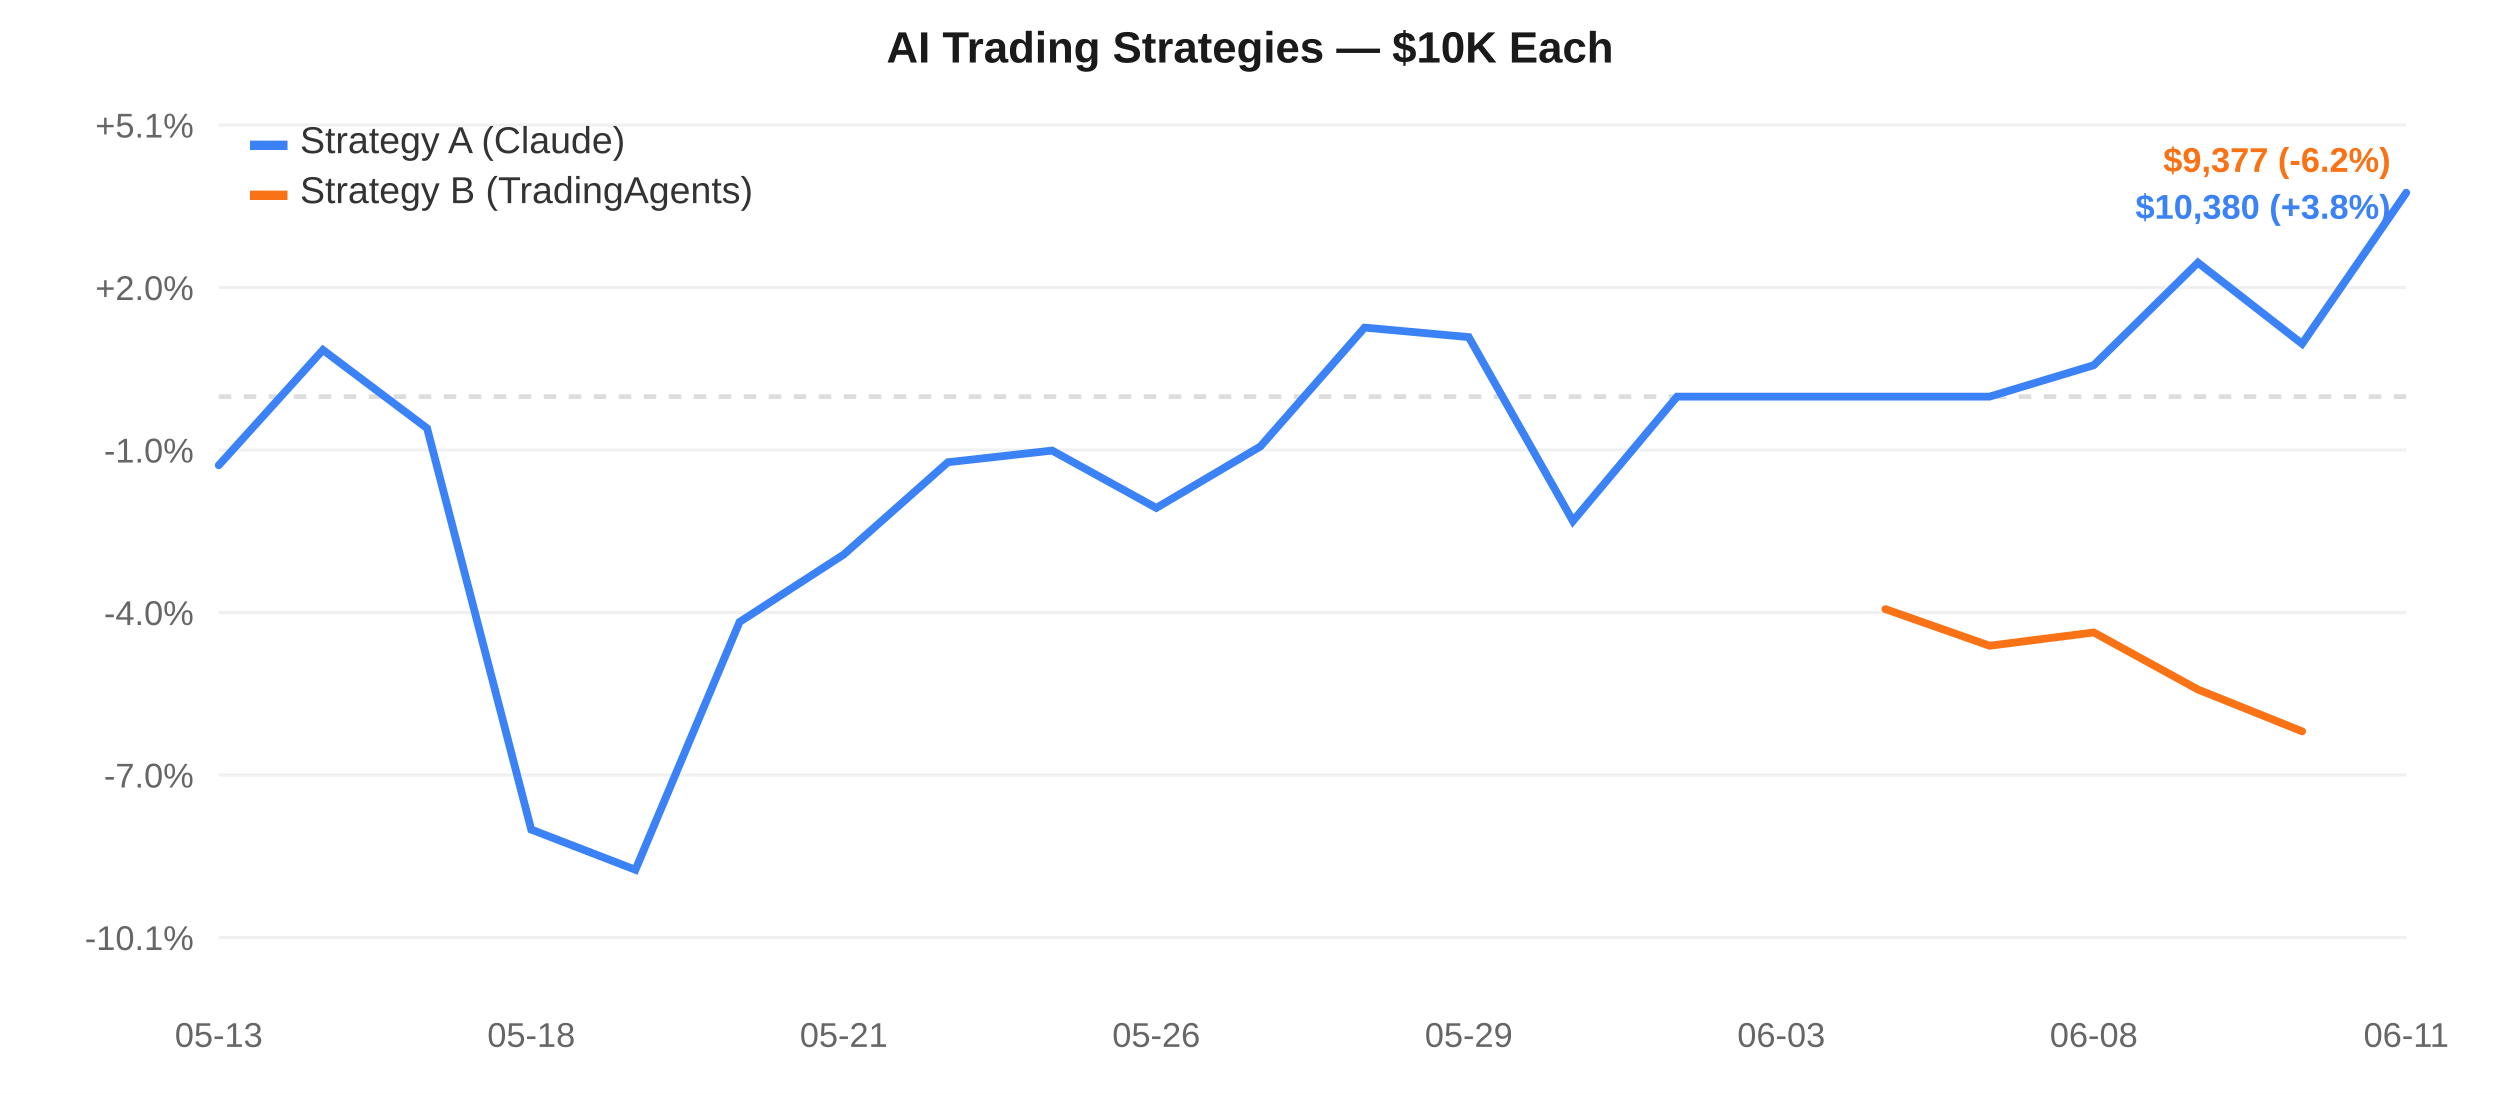
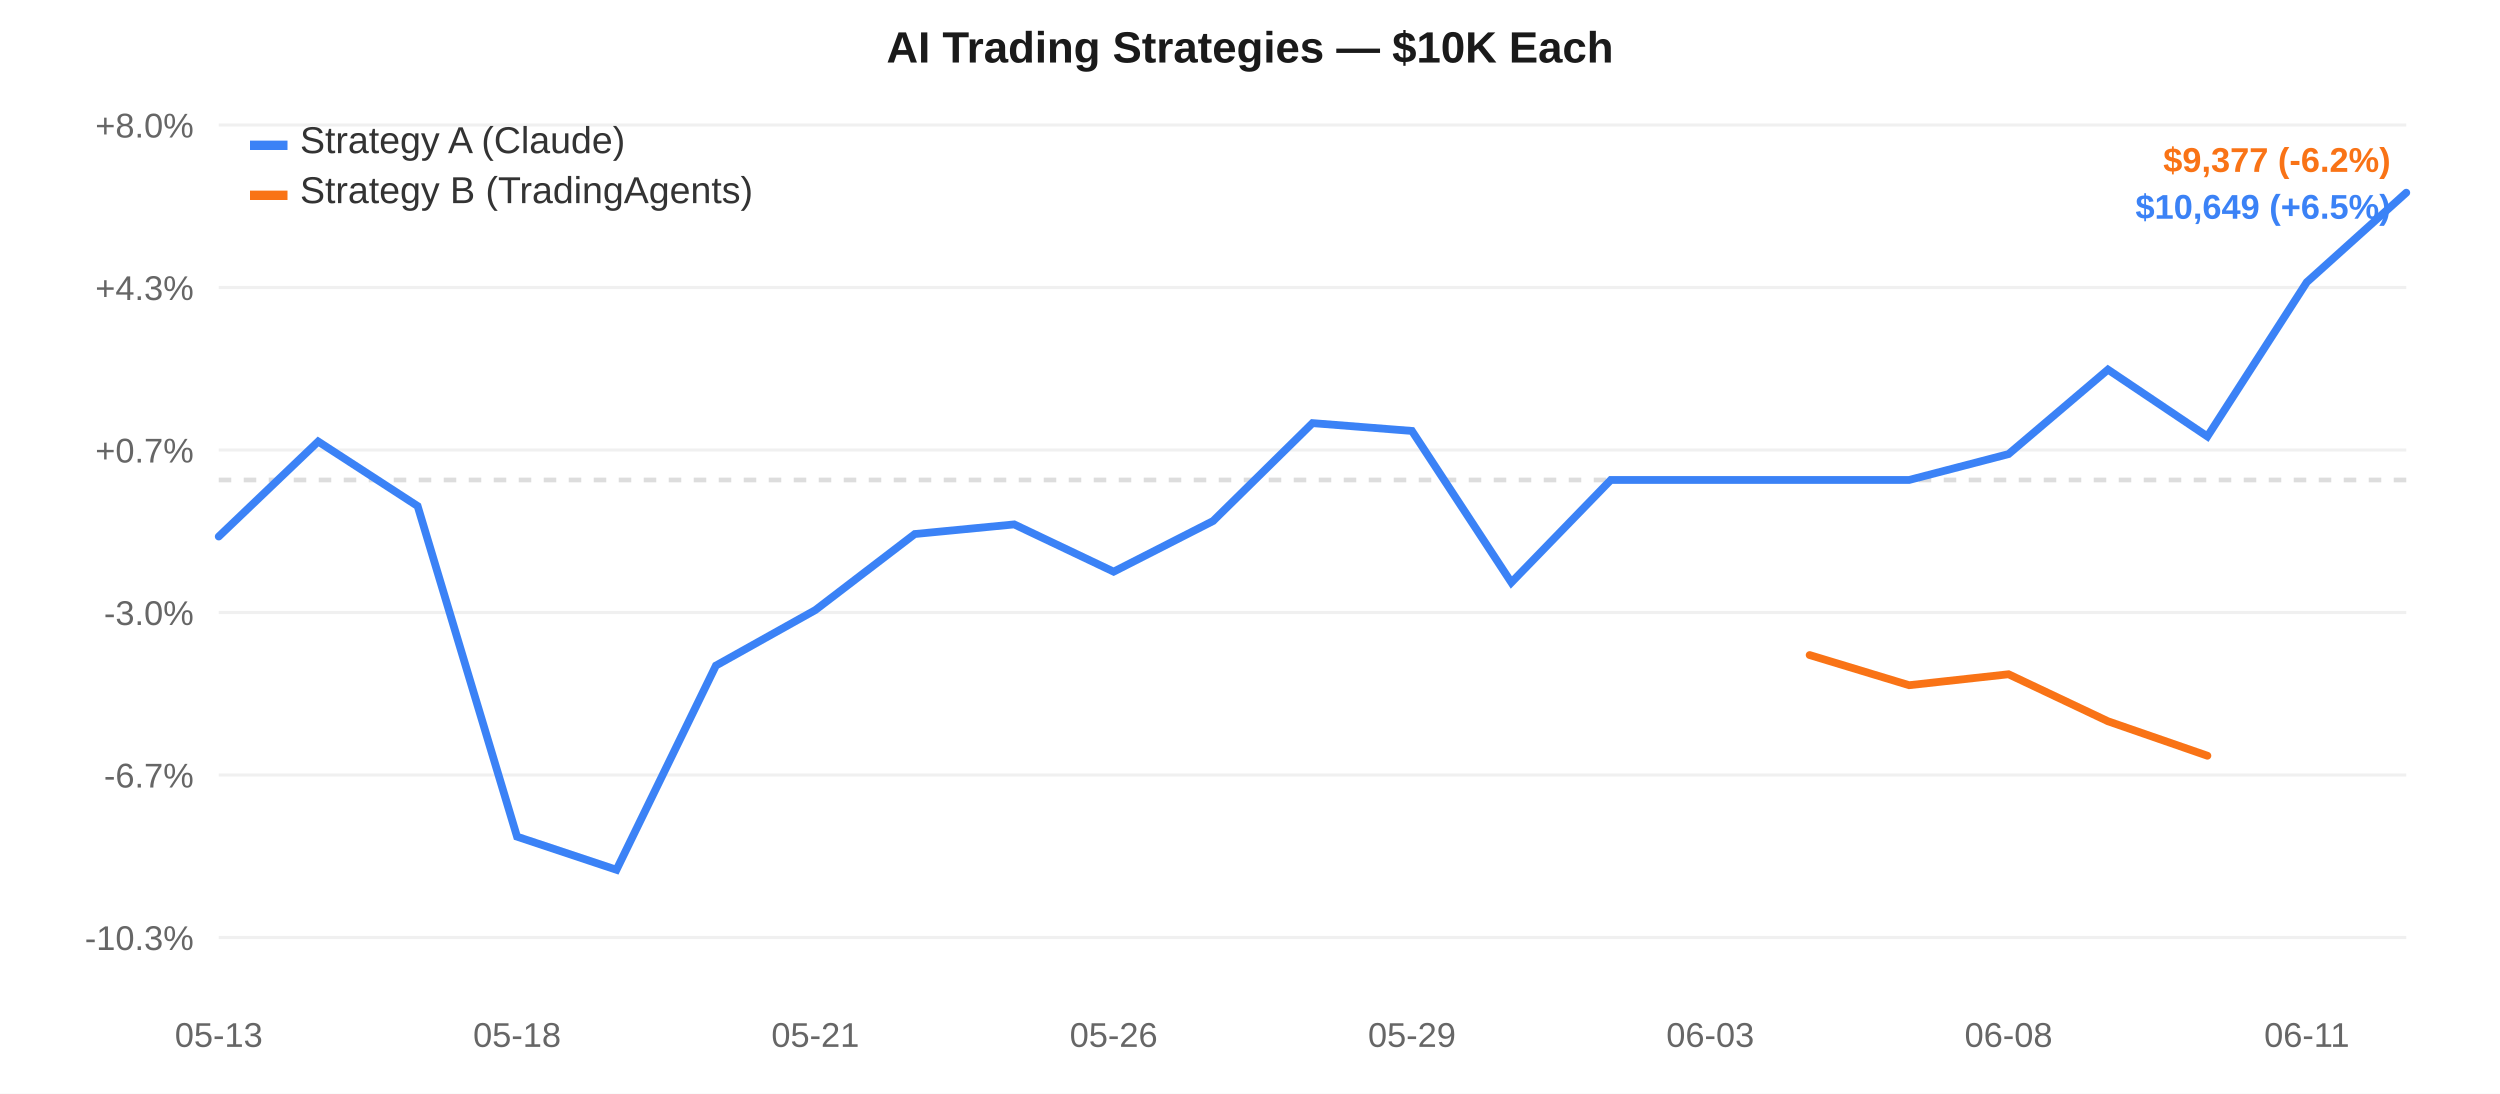
<svg xmlns="http://www.w3.org/2000/svg" width="800" height="350" style="font-family:-apple-system,Arial,sans-serif;">
  <rect width="800" height="350" fill="#ffffff" />
  <line x1="70" y1="40.0" x2="770" y2="40.0" stroke="#f0f0f0" stroke-width="1" />
-   <text x="62" y="44.0" text-anchor="end" fill="#666" font-size="11">+5.1%</text>
+   <text x="62" y="44.0" text-anchor="end" fill="#666" font-size="11">+8.0%</text>
  <line x1="70" y1="92.0" x2="770" y2="92.0" stroke="#f0f0f0" stroke-width="1" />
-   <text x="62" y="96.0" text-anchor="end" fill="#666" font-size="11">+2.0%</text>
+   <text x="62" y="96.0" text-anchor="end" fill="#666" font-size="11">+4.3%</text>
  <line x1="70" y1="144.0" x2="770" y2="144.0" stroke="#f0f0f0" stroke-width="1" />
-   <text x="62" y="148.0" text-anchor="end" fill="#666" font-size="11">-1.0%</text>
+   <text x="62" y="148.0" text-anchor="end" fill="#666" font-size="11">+0.7%</text>
  <line x1="70" y1="196.0" x2="770" y2="196.0" stroke="#f0f0f0" stroke-width="1" />
-   <text x="62" y="200.0" text-anchor="end" fill="#666" font-size="11">-4.0%</text>
+   <text x="62" y="200.0" text-anchor="end" fill="#666" font-size="11">-3.0%</text>
  <line x1="70" y1="248.0" x2="770" y2="248.0" stroke="#f0f0f0" stroke-width="1" />
-   <text x="62" y="252.0" text-anchor="end" fill="#666" font-size="11">-7.0%</text>
+   <text x="62" y="252.0" text-anchor="end" fill="#666" font-size="11">-6.7%</text>
  <line x1="70" y1="300.0" x2="770" y2="300.0" stroke="#f0f0f0" stroke-width="1" />
-   <text x="62" y="304.0" text-anchor="end" fill="#666" font-size="11">-10.1%</text>
-   <line x1="70" y1="126.917" x2="770" y2="126.917" stroke="#ddd" stroke-width="1.5" stroke-dasharray="4,4" />
+   <text x="62" y="304.0" text-anchor="end" fill="#666" font-size="11">-10.3%</text>
+   <line x1="70" y1="153.59" x2="770" y2="153.59" stroke="#ddd" stroke-width="1.5" stroke-dasharray="4,4" />
  <text x="70.0" y="335" text-anchor="middle" fill="#666" font-size="11">05-13</text>
-   <text x="170.0" y="335" text-anchor="middle" fill="#666" font-size="11">05-18</text>
-   <text x="270.0" y="335" text-anchor="middle" fill="#666" font-size="11">05-21</text>
-   <text x="370.0" y="335" text-anchor="middle" fill="#666" font-size="11">05-26</text>
-   <text x="470.0" y="335" text-anchor="middle" fill="#666" font-size="11">05-29</text>
-   <text x="570.0" y="335" text-anchor="middle" fill="#666" font-size="11">06-03</text>
-   <text x="670.0" y="335" text-anchor="middle" fill="#666" font-size="11">06-08</text>
-   <text x="770.0" y="335" text-anchor="middle" fill="#666" font-size="11">06-11</text>
-   <path d="M 70.0,148.879 L 103.333,111.984 L 136.667,137.054 L 170.0,265.465 L 203.333,278.333 L 236.667,199.02 L 270.0,177.446 L 303.333,147.917 L 336.667,144.178 L 370.0,162.54 L 403.333,142.859 L 436.667,104.836 L 470.0,107.872 L 503.333,166.733 L 536.667,126.917 L 570.0,126.917 L 603.333,126.917 L 636.667,126.917 L 670.0,116.864 L 703.333,84.052 L 736.667,110.021 L 770.0,61.667" fill="none" stroke="#3b82f6" stroke-width="2.5" stroke-linecap="round" />
-   <path d="M 603.333,194.928 L 636.667,206.635 L 670.0,202.38 L 703.333,220.647 L 736.667,234.027" fill="none" stroke="#f97316" stroke-width="2.5" stroke-linecap="round" />
+   <text x="165.455" y="335" text-anchor="middle" fill="#666" font-size="11">05-18</text>
+   <text x="260.909" y="335" text-anchor="middle" fill="#666" font-size="11">05-21</text>
+   <text x="356.364" y="335" text-anchor="middle" fill="#666" font-size="11">05-26</text>
+   <text x="451.818" y="335" text-anchor="middle" fill="#666" font-size="11">05-29</text>
+   <text x="547.273" y="335" text-anchor="middle" fill="#666" font-size="11">06-03</text>
+   <text x="642.727" y="335" text-anchor="middle" fill="#666" font-size="11">06-08</text>
+   <text x="738.182" y="335" text-anchor="middle" fill="#666" font-size="11">06-11</text>
+   <path d="M 70.0,171.683 L 101.818,141.287 L 133.636,161.941 L 165.455,267.732 L 197.273,278.333 L 229.091,212.991 L 260.909,195.218 L 292.727,170.89 L 324.545,167.81 L 356.364,182.938 L 388.182,166.724 L 420.0,135.399 L 451.818,137.9 L 483.636,186.392 L 515.455,153.59 L 547.273,153.59 L 579.091,153.59 L 610.909,153.59 L 642.727,145.308 L 674.545,118.275 L 706.364,139.67 L 738.182,90.283 L 770.0,61.667" fill="none" stroke="#3b82f6" stroke-width="2.5" stroke-linecap="round" />
+   <path d="M 579.091,209.62 L 610.909,219.265 L 642.727,215.76 L 674.545,230.808 L 706.364,241.832" fill="none" stroke="#f97316" stroke-width="2.5" stroke-linecap="round" />
  <rect x="80" y="45" width="12" height="3" fill="#3b82f6" />
  <text x="96" y="49" fill="#333" font-size="12">Strategy A (Claude)</text>
  <rect x="80" y="61" width="12" height="3" fill="#f97316" />
  <text x="96" y="65" fill="#333" font-size="12">Strategy B (TradingAgents)</text>
  <text x="400.0" y="20" text-anchor="middle" fill="#1a1a1a" font-size="14" font-weight="600">AI Trading Strategies — $10K Each</text>
  <text x="765" y="55" text-anchor="end" fill="#f97316" font-size="11" font-weight="600">$9,377 (-6.2%)</text>
-   <text x="765" y="70" text-anchor="end" fill="#3b82f6" font-size="11" font-weight="600">$10,380 (+3.8%)</text>
+   <text x="765" y="70" text-anchor="end" fill="#3b82f6" font-size="11" font-weight="600">$10,649 (+6.5%)</text>
</svg>
